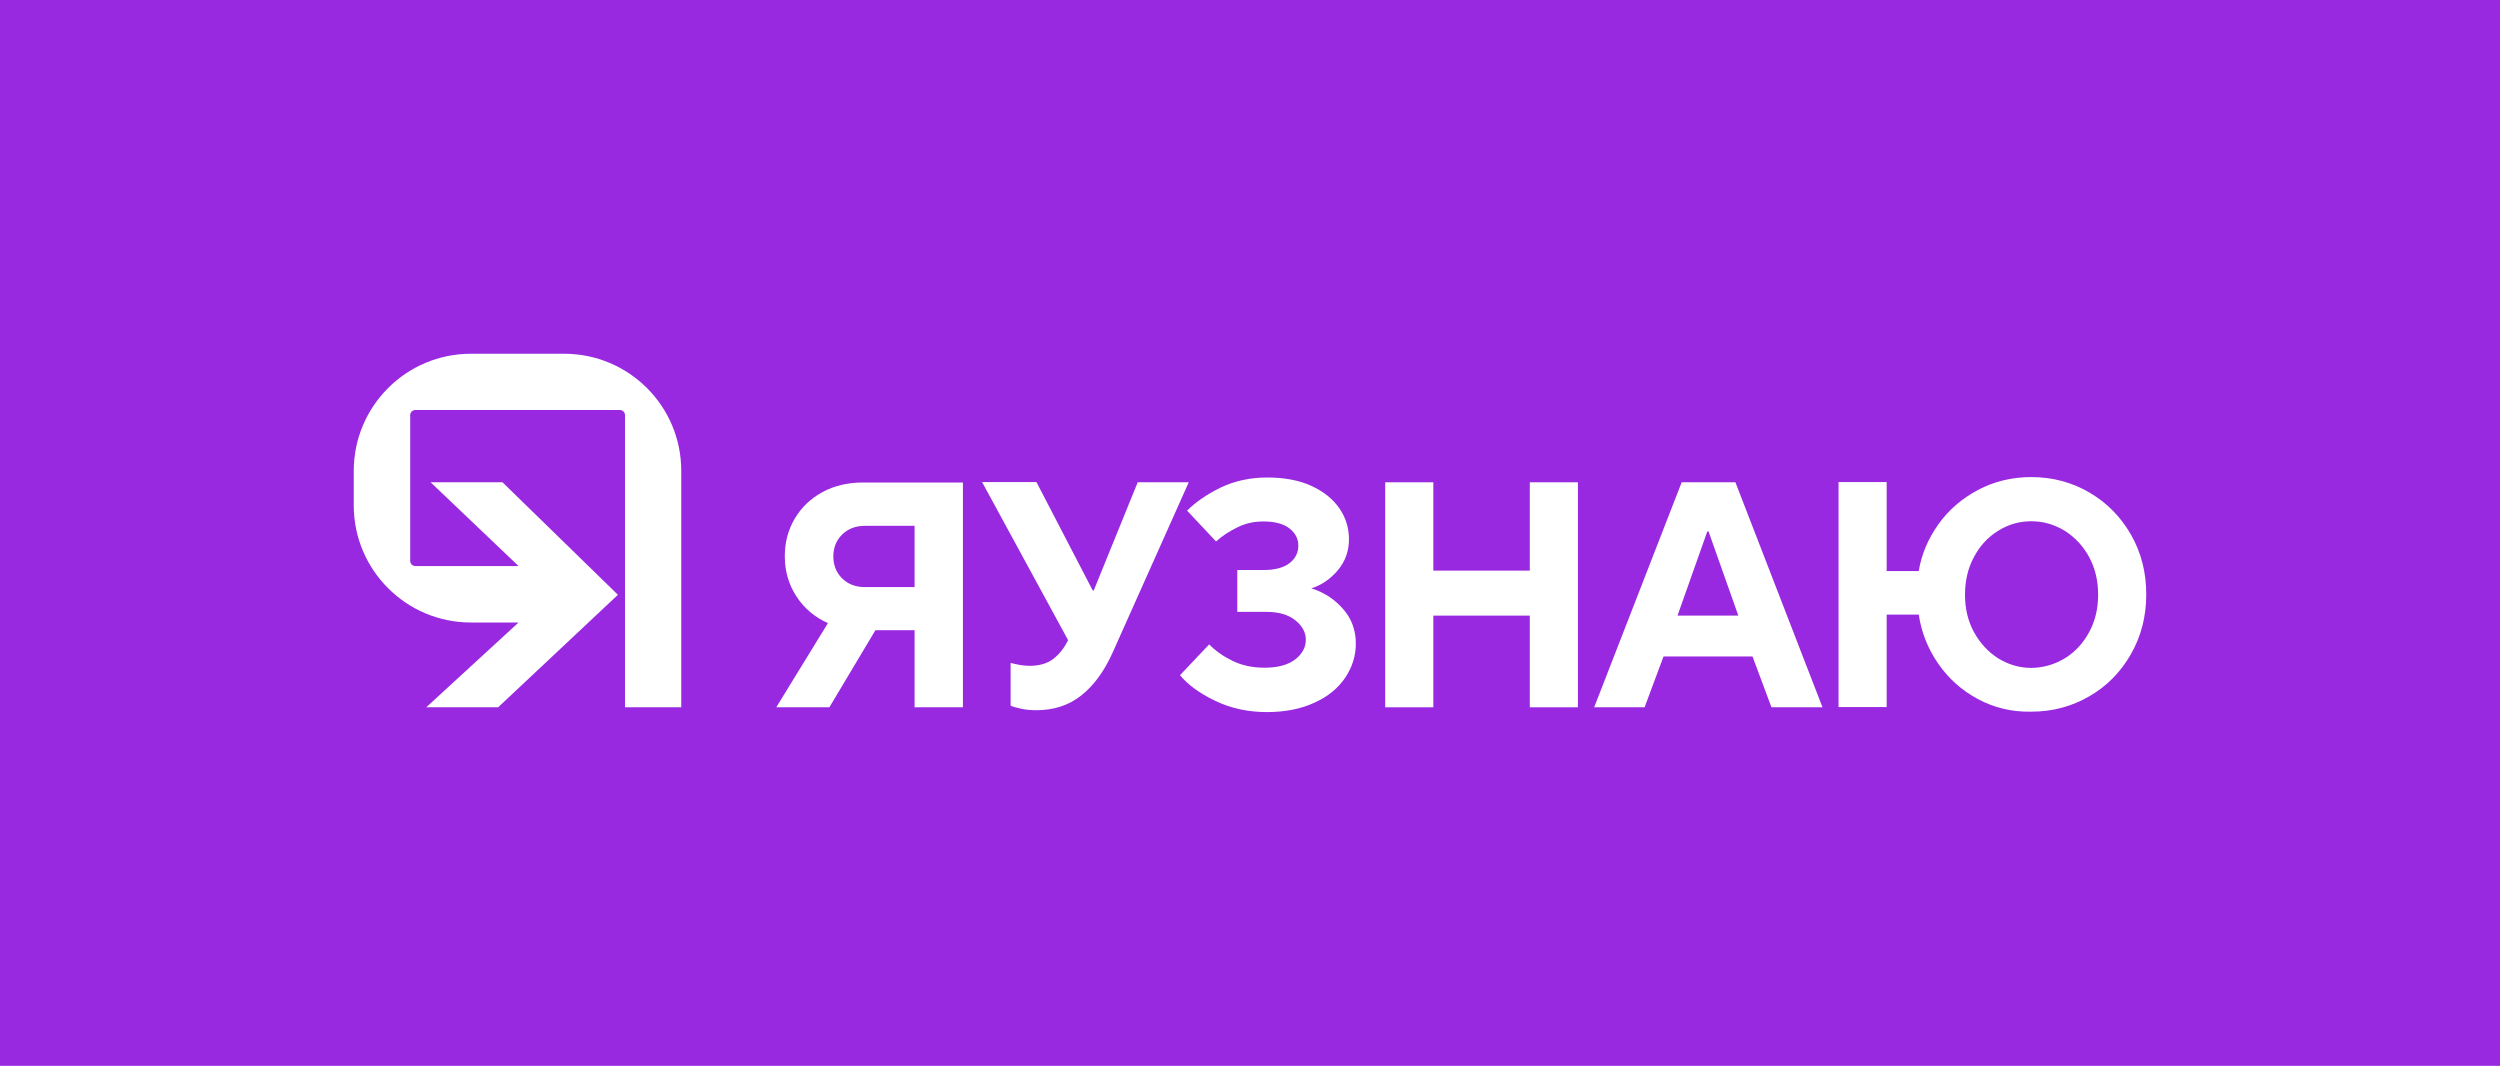
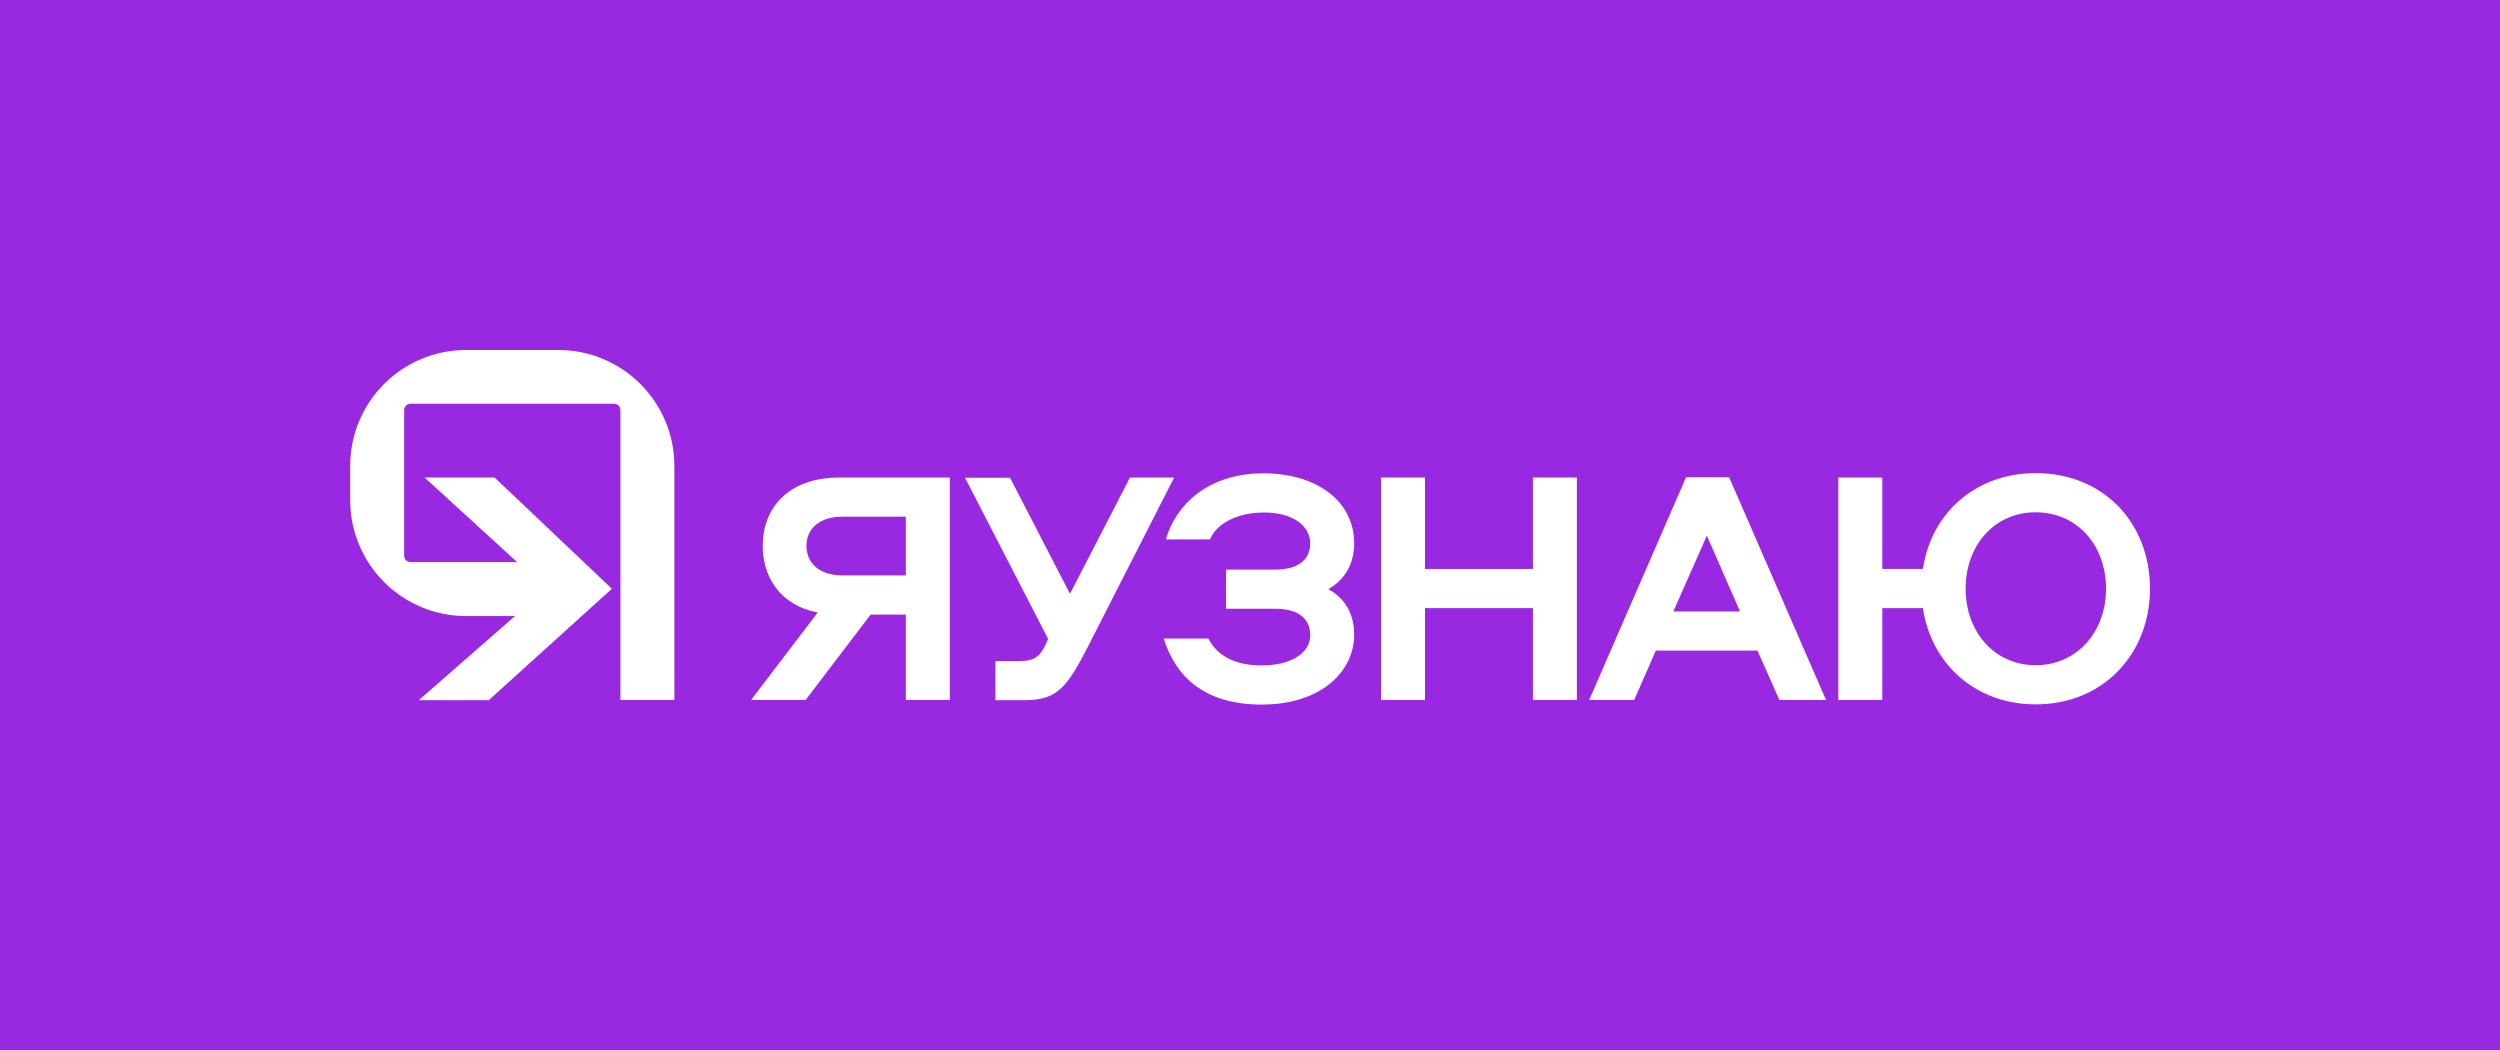
- <svg xmlns="http://www.w3.org/2000/svg" version="1.1" id="Y_x5F_logotype_x5F_h" x="0px" y="0px" viewBox="0 0 1200 511.6" style="enable-background:new 0 0 1200 511.6;" xml:space="preserve">
+ <svg xmlns="http://www.w3.org/2000/svg" version="1.1" id="logotype_h" x="0px" y="0px" viewBox="0 0 1200 504.1" style="enable-background:new 0 0 1200 504.1;" xml:space="preserve">
  <style type="text/css">
	.st0{fill:#9829E0;}
	.st1{fill:#FFFFFF;}
</style>
-   <rect id="bg" class="st0" width="1200" height="511.6" />
+   <rect id="bg" class="st0" width="1200" height="504.1" />
  <g id="logo">
-     <g id="XMLID_43_">
-       <path id="XMLID_73_" class="st1" d="M462.2,231.5v108H439v-37h-18.8l-22.1,37h-25.5l24.8-40.4c-6.4-2.9-11.4-7.1-15.1-12.8    c-3.7-5.7-5.6-12.1-5.6-19.3c0-6.7,1.6-12.7,4.8-18.1c3.2-5.4,7.6-9.6,13.3-12.7c5.7-3.1,12.2-4.6,19.4-4.6H462.2z M439,281.7    v-29.3h-23.9c-4.4,0-8,1.4-10.9,4.2c-2.8,2.8-4.2,6.3-4.2,10.5c0,4.2,1.4,7.7,4.2,10.5c2.8,2.8,6.5,4.2,10.9,4.2H439z" />
-       <path id="XMLID_71_" class="st1" d="M546.1,231.5h24.5l-36.7,82.1c-4,8.8-9,15.6-15,20.3c-6,4.7-13.1,7-21.4,7    c-2.7,0-5.1-0.2-7.3-0.7c-2.2-0.5-3.9-0.9-5.1-1.5v-20.5c3.4,0.9,6.4,1.4,9.1,1.4c4.6,0,8.4-1.1,11.2-3.2c2.8-2.1,5.2-5,7-8.6    l0.3-0.5l-41.3-75.9h26.1l27,52h0.5L546.1,231.5z" />
-       <path id="XMLID_69_" class="st1" d="M583.3,336.4c-7.5-3.6-13.1-7.7-16.9-12.3l14-14.8c3,3.1,6.7,5.7,11.2,7.9    c4.5,2.2,9.6,3.3,15.4,3.3c6.3,0,11.1-1.3,14.6-3.9c3.4-2.6,5.2-5.8,5.2-9.5c0-3.6-1.7-6.7-5.1-9.4c-3.4-2.7-8-4-13.9-4h-13.9    v-20.1h12.8c5.3,0,9.4-1.1,12.3-3.3c2.8-2.2,4.2-5,4.2-8.4c0-3.3-1.4-6-4.3-8.3c-2.9-2.2-7-3.3-12.5-3.3c-4.4,0-8.6,0.9-12.4,2.8    c-3.9,1.9-7.3,4.1-10.3,6.8l-13.9-14.8c4.3-4.3,9.8-8,16.4-11.2c6.6-3.1,14-4.7,22-4.7c8.2,0,15.3,1.3,21.2,4    c5.9,2.7,10.4,6.3,13.5,10.8c3.1,4.5,4.6,9.5,4.6,14.8c0,5.8-1.8,10.7-5.4,15c-3.6,4.2-7.8,7.1-12.7,8.6c5.9,1.8,10.9,5,15.1,9.7    c4.2,4.7,6.3,10.3,6.3,16.8c0,5.9-1.7,11.3-5.1,16.4c-3.4,5-8.3,9.1-14.8,12c-6.5,3-14.1,4.5-22.8,4.5    C599.1,341.8,590.8,340,583.3,336.4z" />
-       <path id="XMLID_51_" class="st1" d="M688,339.5h-23.1v-108H688v42.4h46.3v-42.4h23.1v108h-23.1v-44H688V339.5z" />
-       <path id="XMLID_48_" class="st1" d="M789.4,339.5h-24.2l42-108h25.8l41.8,108h-24.5l-9.1-24.4h-42.7L789.4,339.5z M819.5,255.1    l-14.3,40.4h29.2l-14.3-40.4H819.5z" />
-       <path id="XMLID_44_" class="st1" d="M949.3,335.5c-7.8-4.2-14.1-9.9-19-17c-4.9-7.1-8-14.9-9.3-23.5h-15.4v44.4h-23.1v-108h23.1    v42.7H921c1.3-8,4.5-15.5,9.4-22.4c4.9-6.9,11.3-12.4,19-16.5c7.7-4.1,16.3-6.2,25.6-6.2c10.2,0,19.5,2.5,27.9,7.4    c8.4,4.9,15.1,11.7,20,20.3c4.9,8.6,7.3,18.1,7.3,28.6c0,10.5-2.4,20-7.3,28.6c-4.9,8.6-11.5,15.4-20,20.3    c-8.4,4.9-17.7,7.4-27.9,7.4C965.6,341.8,957.1,339.7,949.3,335.5z M991.1,316c4.9-3,8.8-7.2,11.7-12.6c2.9-5.3,4.3-11.3,4.3-17.9    c0-6.7-1.4-12.7-4.3-18.1c-2.9-5.3-6.8-9.5-11.7-12.6c-4.9-3-10.3-4.6-16-4.6c-5.8,0-11.1,1.5-16,4.6c-4.9,3-8.8,7.2-11.6,12.6    c-2.9,5.3-4.3,11.4-4.3,18.1c0,6.6,1.4,12.6,4.3,17.9c2.9,5.3,6.8,9.5,11.6,12.6c4.9,3,10.2,4.6,16,4.6    C980.8,320.5,986.1,319,991.1,316z" />
+     <g>
+       <path class="st1" d="M403.1,229.2h52.8V336h-21.1v-41h-16.9l-31.2,41h-26.2l32-42c-18-3.4-26.4-17.1-26.4-32    C366.1,244.4,377.7,229.2,403.1,229.2z M434.8,248h-30.3c-10.9,0-17.4,5.5-17.4,14s6.4,14.2,17.4,14.2h30.3V248z" />
+       <path class="st1" d="M542.4,229.2h21.2l-41.7,81.8c-9.8,18.8-14.2,25.1-30.4,25.1h-13.7v-18.8h11.9c6.4,0,9.5-2.1,12.1-7.7    l1.3-2.9l-39.9-77.4h21.6l28.8,55.7L542.4,229.2z" />
+       <path class="st1" d="M650,304.7c0,17.4-15.6,33.5-44.4,33.5c-27.8,0-41.4-13.7-47-31.7H580c4.7,9,13.8,12.9,25.6,12.9    c13.5,0,23.3-5.5,23.3-14.5c0-8.5-6.4-12.7-16.7-12.7h-23.7v-18.8h23.7c10.3,0,16.7-4.3,16.7-12.6c0-8.2-8-14.8-22.2-14.8    c-11.8,0-22.5,4.7-25.9,12.9h-21.2c4.7-16.3,20-31.7,46.8-31.7c26.2,0,43.6,13.8,43.6,33.5c0,9.7-4.2,17.4-12.4,22.1    C645.9,287.3,650,295,650,304.7z" />
+       <path class="st1" d="M735.8,336v-44.1h-51.8V336h-21.1V229.2h21.1v43.9h51.8v-43.9h21.1V336H735.8z" />
+       <path class="st1" d="M876.5,336h-22.4l-10.5-23.7h-48.8L784.4,336h-21.6l46.5-106.9H830L876.5,336z M803.2,293.5h32l-15.9-36.4    L803.2,293.5z" />
+       <path class="st1" d="M923,291.9h-19.5V336h-21.1V229.2h21.1v43.9H923c3.9-26.6,25.1-46,54.1-46c32.8,0,54.9,24.1,54.9,55.5    c0,30.9-22.1,55.5-54.9,55.5C948.1,338.1,926.9,318.5,923,291.9z M1010.9,282.6c0-20.8-13.8-36.7-33.8-36.7    c-19.8,0-33.6,15.9-33.6,36.7c0,20.6,13.8,36.7,33.6,36.7C997,319.3,1010.9,303.2,1010.9,282.6z" />
    </g>
-     <path id="XMLID_36_" class="st1" d="M270.8,169.8H226c-31,0-56.2,25.2-56.2,56.2v16.6c0,31,25.2,56.2,56.2,56.2h22.9l-44.3,40.7   h34.5l57.5-54l-55.4-54h-34.5l42.2,40.2h-49.5c-1.4,0-2.5-1.1-2.5-2.5v-69.9c0-1.4,1.1-2.5,2.5-2.5h98.1c1.4,0,2.5,1.1,2.5,2.5   v140.2h27V226C327,194.9,301.8,169.8,270.8,169.8z" />
+     <g>
+       <polygon class="st1" points="237.4,229.2 203.8,229.2 262.2,282.6 201,336.1 234.6,336.1 293.7,282.6   " />
+       <g>
+         <path class="st1" d="M268,168h-44.3c-30.7,0-55.6,24.9-55.6,55.6v16.5c0,30.7,24.9,55.6,55.6,55.6h46.2v-25.9h-72.9     c-1.7,0-3-1.4-3-3v-70c0-1.7,1.4-3,3-3h97.8c1.7,0,3,1.4,3,3v139.2h25.9V223.7C323.7,192.9,298.7,168,268,168z" />
+       </g>
+     </g>
  </g>
</svg>
